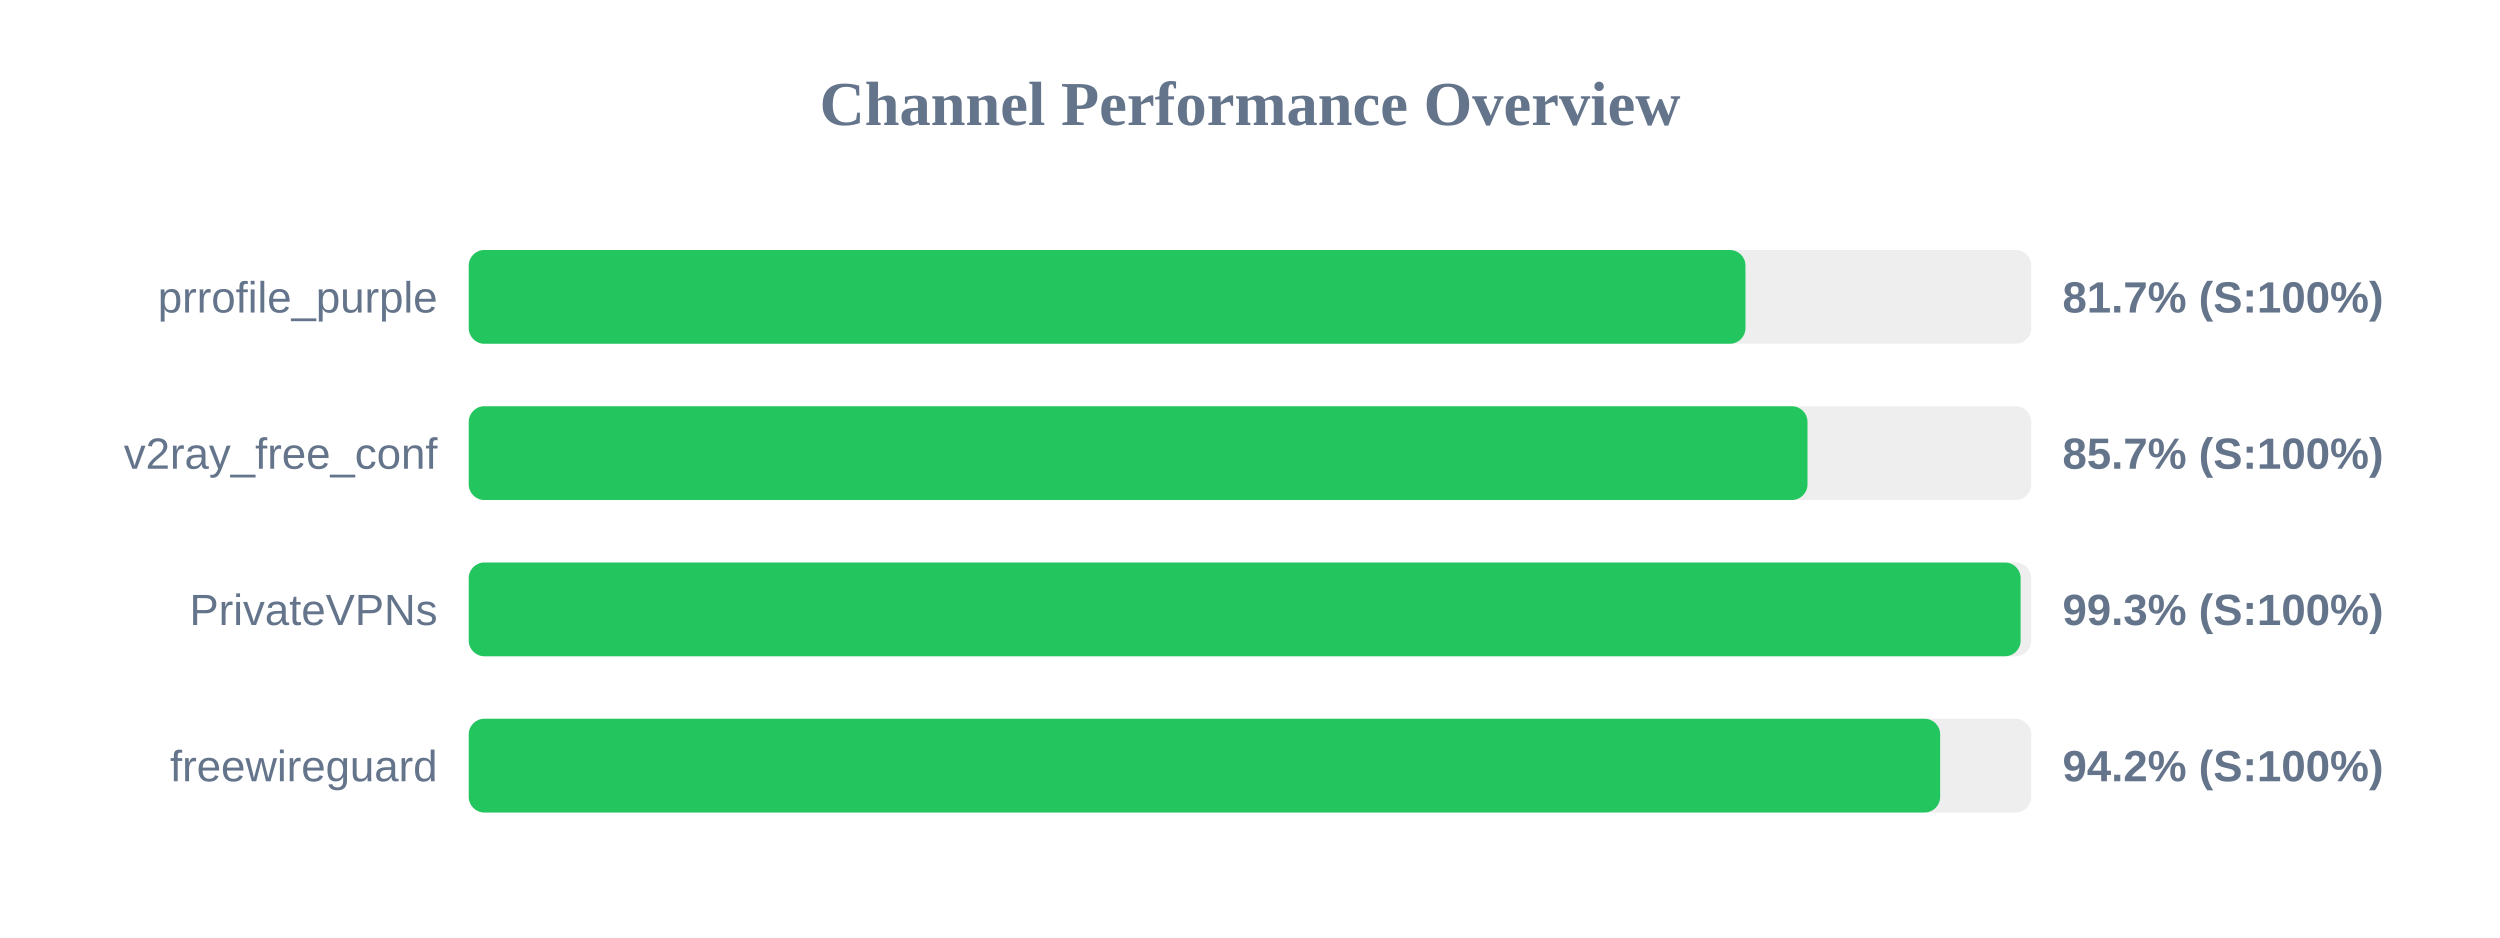
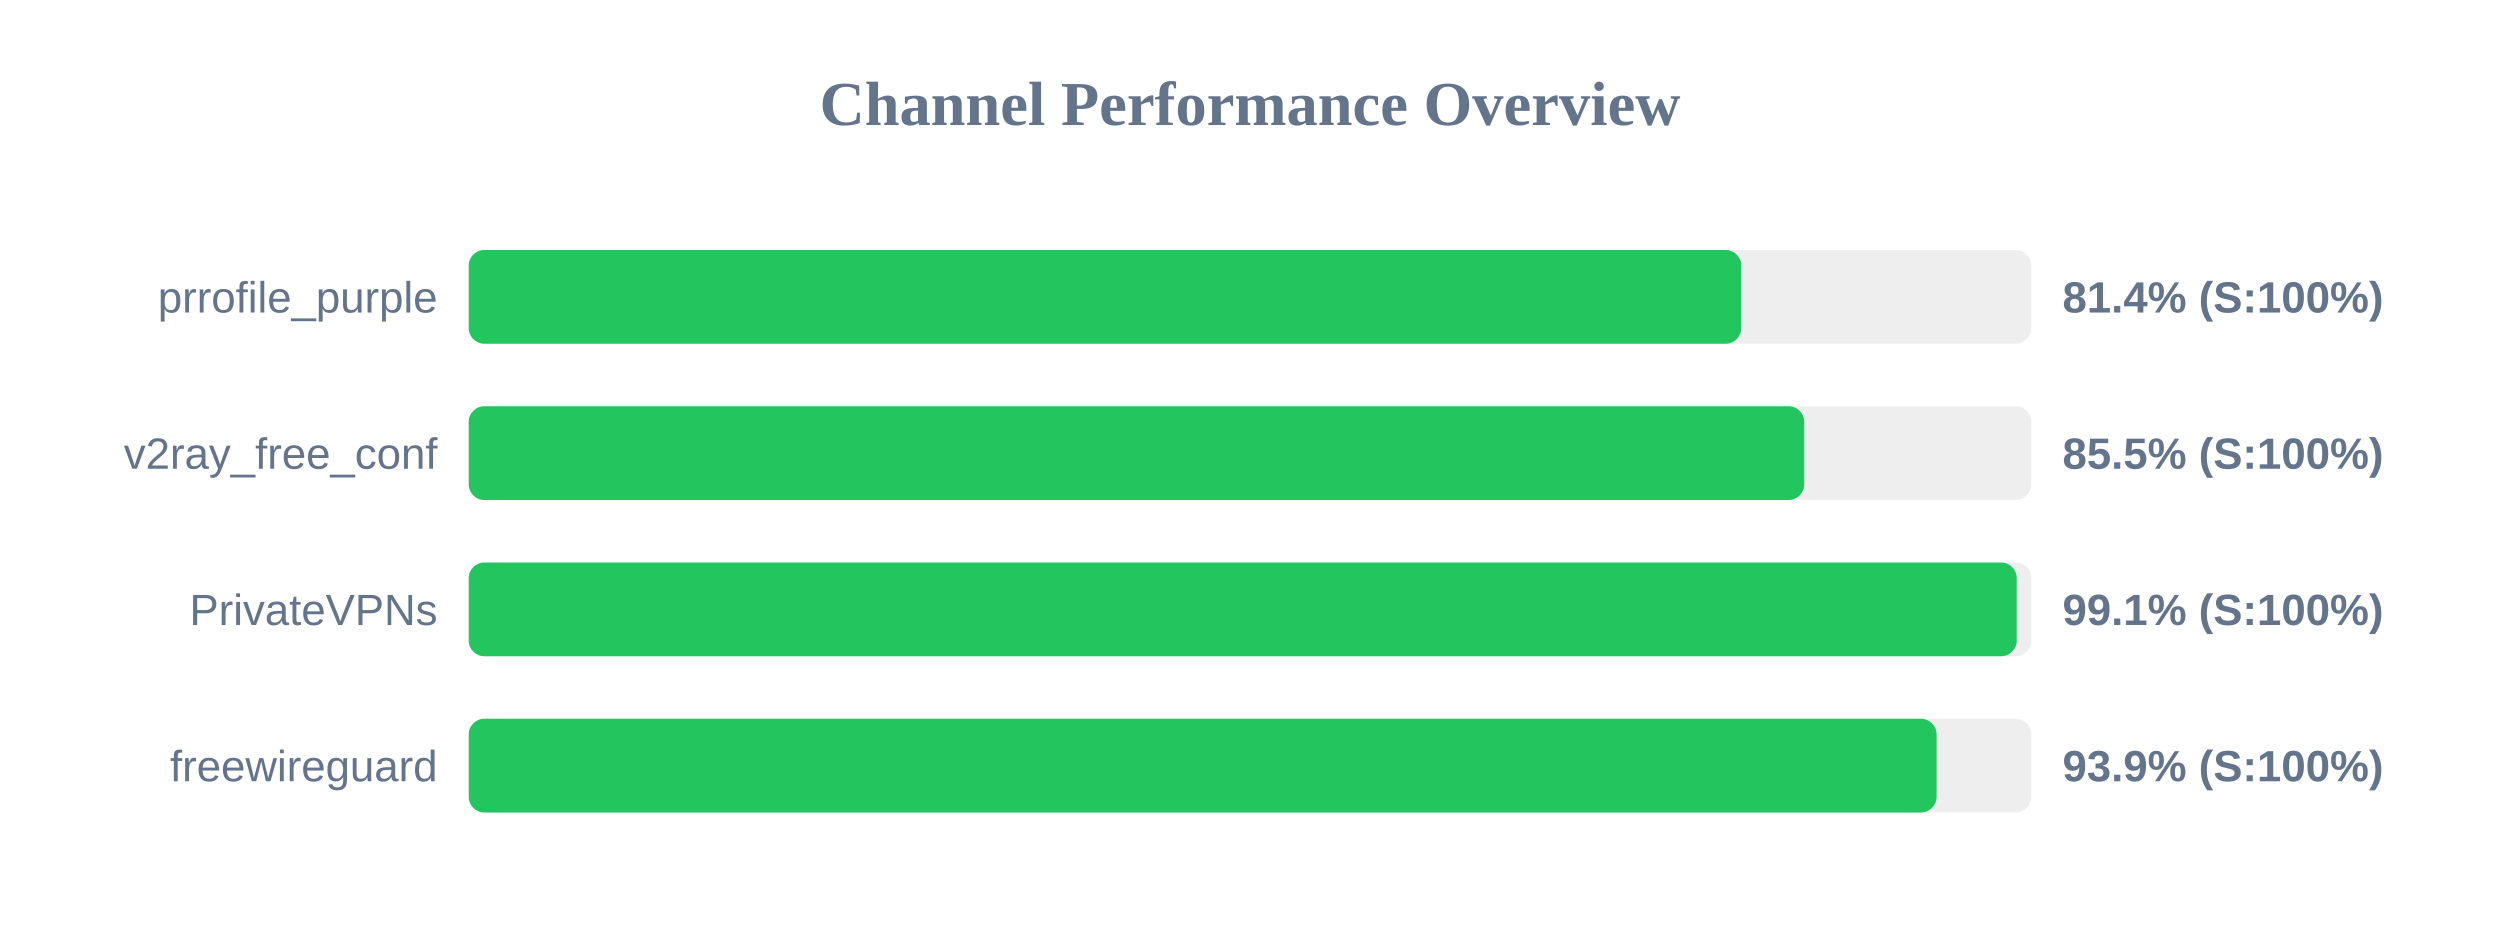
<svg xmlns="http://www.w3.org/2000/svg" width="800" height="300" version="1.1">
  <style>
        .row { font: 14px Arial; fill: #64748b; }
        .score { font: bold 14px Arial; fill: #64748b; }
    </style>
  <text x="400" y="40" text-anchor="middle" font-size="20px" font-weight="bold" fill="#64748b">Channel Performance Overview</text>
  <rect x="150" y="80" width="500" height="30" fill="#eee" rx="5" />
-   <rect x="150" y="80" width="408.55" height="30" fill="#22c55e" rx="5" />
+   <rect x="150" y="80" width="407.2" height="30" fill="#22c55e" rx="5" />
  <text x="140" y="100" text-anchor="end" class="row">prrofile_purple</text>
-   <text x="660" y="100" text-anchor="start" class="score">81.7% (S:100%)</text>
+   <text x="660" y="100" text-anchor="start" class="score">81.4% (S:100%)</text>
  <rect x="150" y="130" width="500" height="30" fill="#eee" rx="5" />
-   <rect x="150" y="130" width="428.4" height="30" fill="#22c55e" rx="5" />
+   <rect x="150" y="130" width="427.35" height="30" fill="#22c55e" rx="5" />
  <text x="140" y="150" text-anchor="end" class="row">v2ray_free_conf</text>
-   <text x="660" y="150" text-anchor="start" class="score">85.7% (S:100%)</text>
+   <text x="660" y="150" text-anchor="start" class="score">85.5% (S:100%)</text>
  <rect x="150" y="180" width="500" height="30" fill="#eee" rx="5" />
-   <rect x="150" y="180" width="496.6" height="30" fill="#22c55e" rx="5" />
+   <rect x="150" y="180" width="495.35" height="30" fill="#22c55e" rx="5" />
  <text x="140" y="200" text-anchor="end" class="row">PrivateVPNs</text>
-   <text x="660" y="200" text-anchor="start" class="score">99.3% (S:100%)</text>
+   <text x="660" y="200" text-anchor="start" class="score">99.1% (S:100%)</text>
  <rect x="150" y="230" width="500" height="30" fill="#eee" rx="5" />
-   <rect x="150" y="230" width="470.85" height="30" fill="#22c55e" rx="5" />
+   <rect x="150" y="230" width="469.7" height="30" fill="#22c55e" rx="5" />
  <text x="140" y="250" text-anchor="end" class="row">freewireguard</text>
-   <text x="660" y="250" text-anchor="start" class="score">94.2% (S:100%)</text>
+   <text x="660" y="250" text-anchor="start" class="score">93.9% (S:100%)</text>
</svg>
